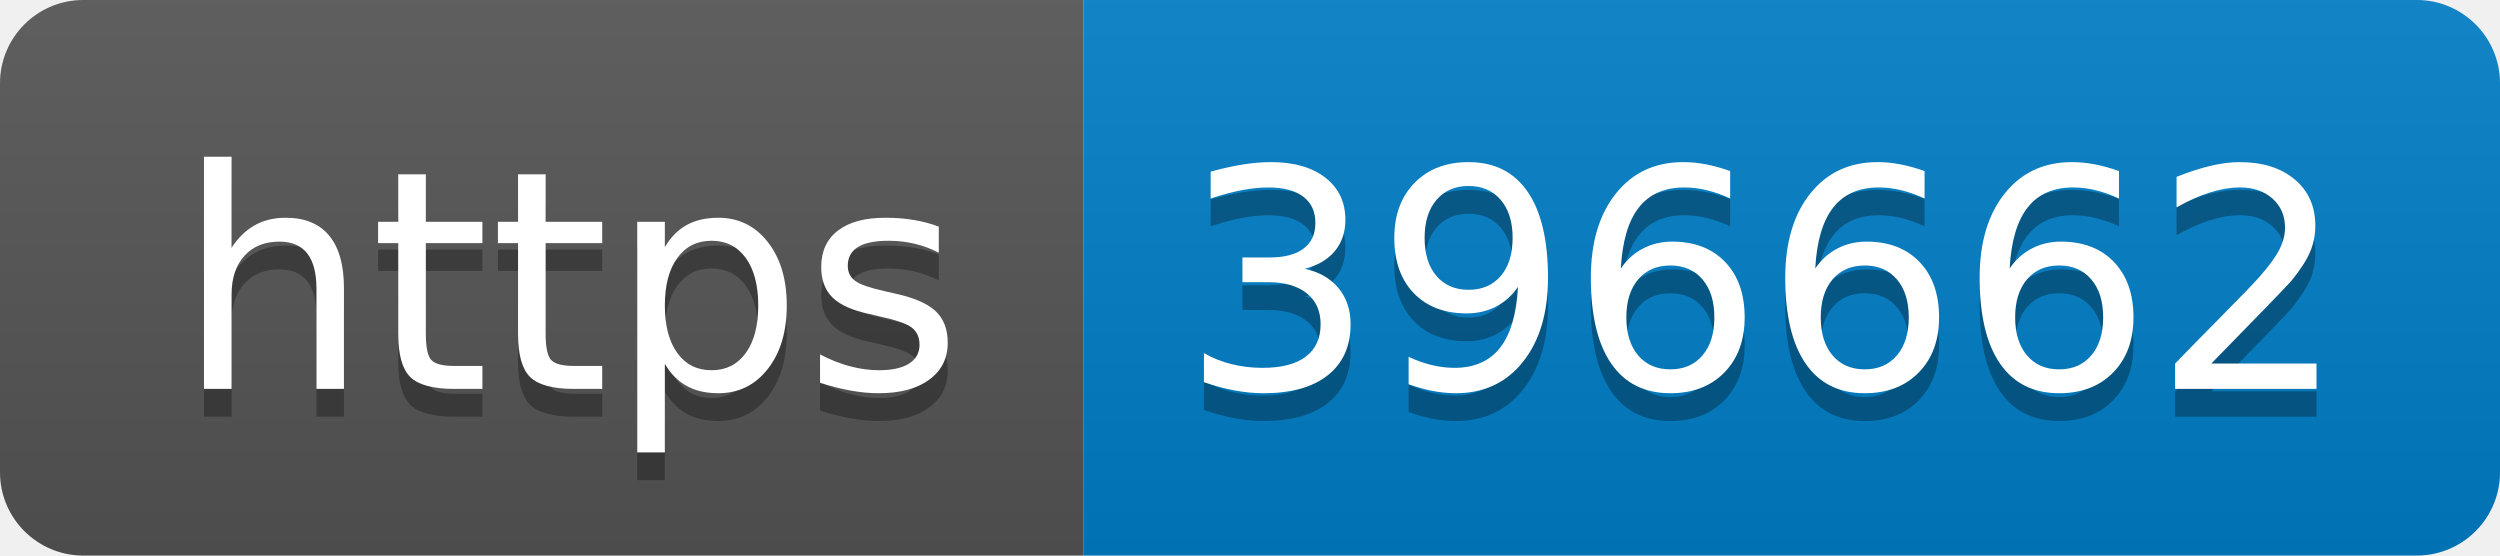
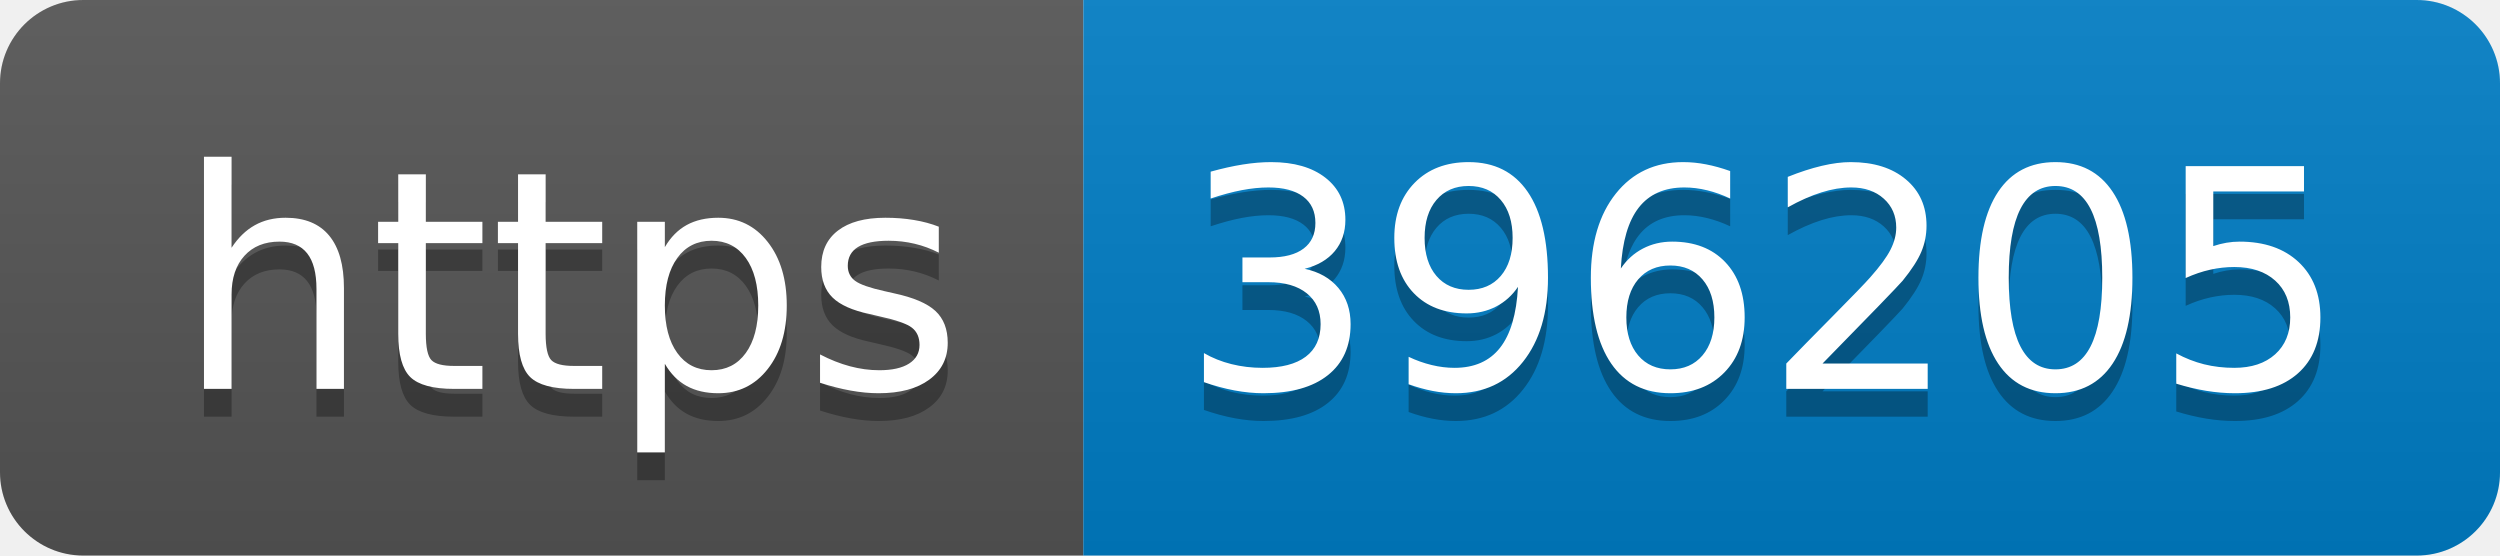
- <svg xmlns="http://www.w3.org/2000/svg" width="90" height="20" role="img" aria-label="https: 396662">
+ <svg xmlns="http://www.w3.org/2000/svg" width="90" height="20" role="img" aria-label="https: 396205">
  <linearGradient id="s" x2="0" y2="100%">
    <stop offset="0" stop-color="#bbb" stop-opacity=".1" />
    <stop offset="1" stop-opacity=".1" />
  </linearGradient>
  <clipPath id="r">
    <rect width="90" height="20" rx="3" fill="#fff" />
  </clipPath>
  <g clip-path="url(#r)">
    <rect width="39" height="20" fill="#555" />
    <rect x="39" width="51" height="20" fill="#007ec6" />
    <rect width="90" height="20" fill="url(#s)" />
  </g>
  <g fill="#fff" text-anchor="middle" font-family="Verdana,Geneva,DejaVu Sans,sans-serif" text-rendering="geometricPrecision" font-size="110">
    <text aria-hidden="true" x="205" y="150" fill="#010101" fill-opacity=".3" transform="scale(.1)" textLength="290">https</text>
    <text x="205" y="140" transform="scale(.1)" fill="#fff" textLength="290">https</text>
-     <text aria-hidden="true" x="635" y="150" fill="#010101" fill-opacity=".3" transform="scale(.1)" textLength="410">396662</text>
-     <text x="635" y="140" transform="scale(.1)" fill="#fff" textLength="410">396662</text>
+     <text aria-hidden="true" x="635" y="150" fill="#010101" fill-opacity=".3" transform="scale(.1)" textLength="410">396205</text>
+     <text x="635" y="140" transform="scale(.1)" fill="#fff" textLength="410">396205</text>
  </g>
</svg>
